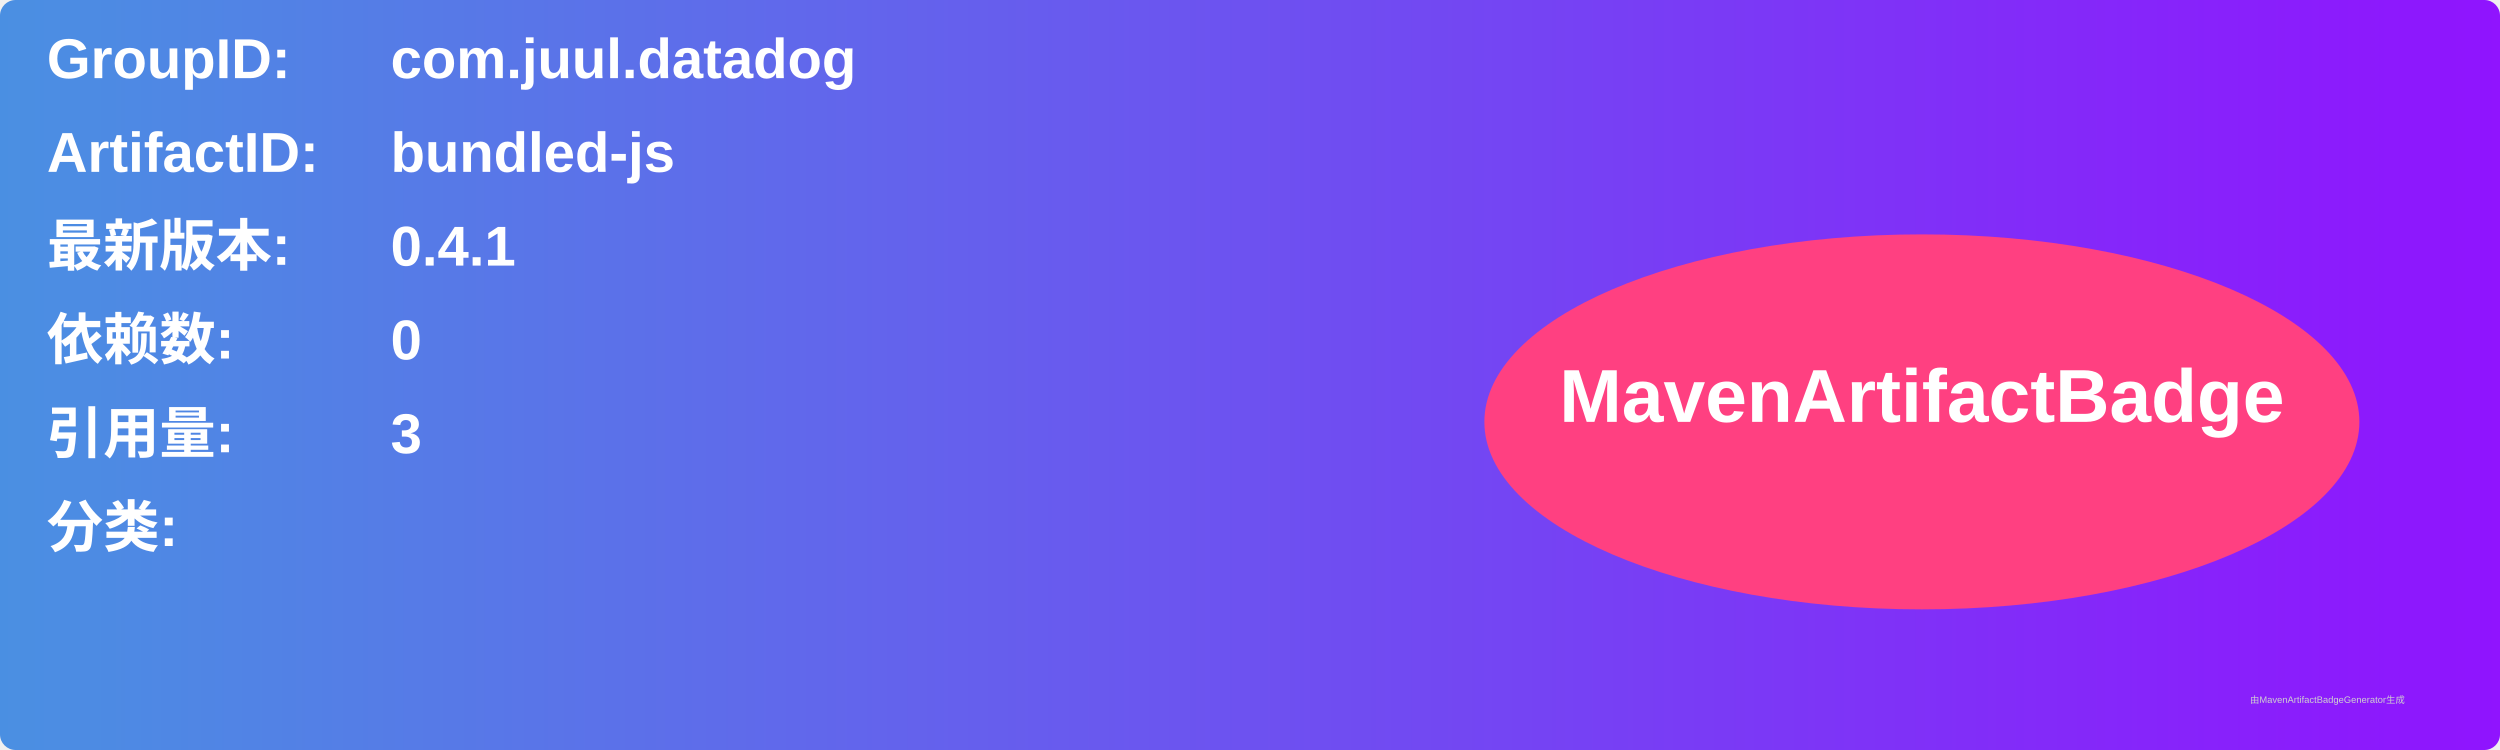
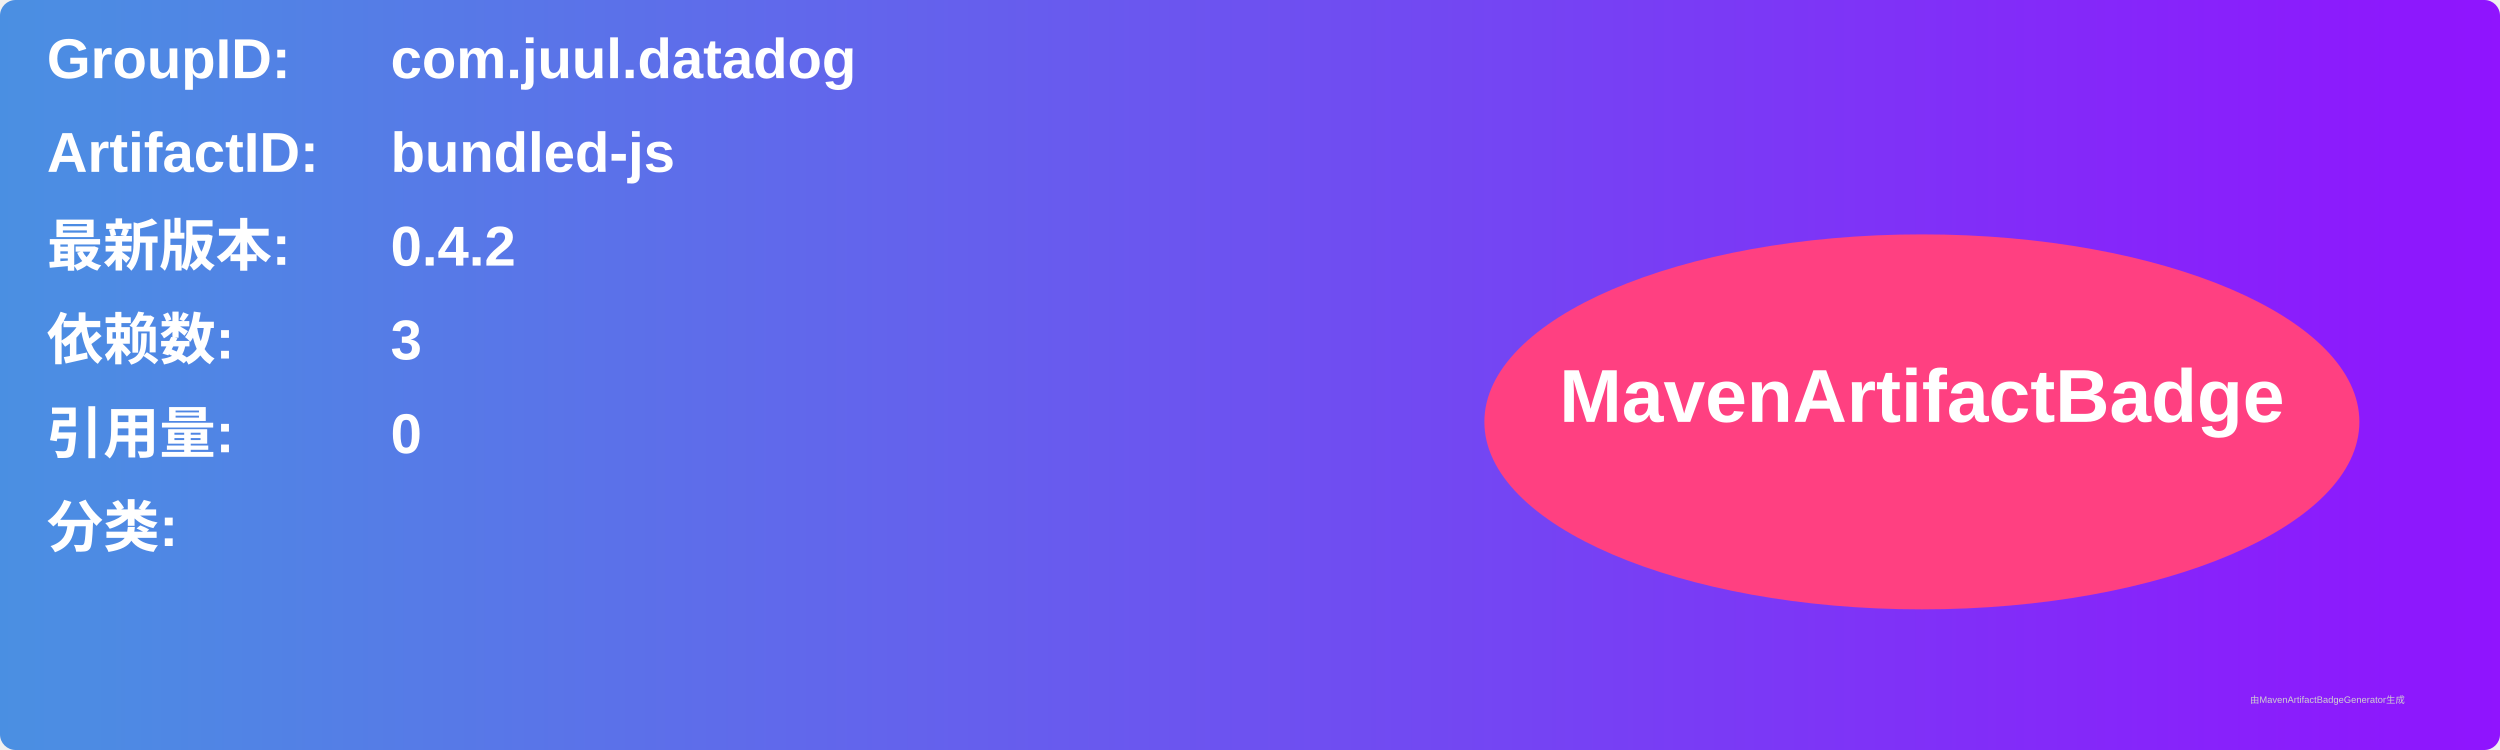
<svg xmlns="http://www.w3.org/2000/svg" width="800" height="240" viewBox="0 0 800 240">
  <linearGradient id="grad" x1="0%" y1="0%" x2="100%" y2="0%">
    <stop offset="0%" stop-color="#4a90e2" />
    <stop offset="100%" stop-color="#9013fe" />
  </linearGradient>
  <rect width="100%" height="100%" rx="5" ry="5" fill="url(#grad)" />
  <g transform="translate(15, 15)">
    <text x="0" y="10" font-family="Arial" font-size="18" fill="white" font-weight="bold" width="260">GroupID:</text>
    <text x="110" y="10" font-family="Arial" font-size="18" fill="white" font-weight="bold" width="460">com.juul.datadog</text>
    <text x="0" y="40" font-family="Arial" font-size="18" fill="white" font-weight="bold" width="260">ArtifactID:</text>
    <text x="110" y="40" font-family="Arial" font-size="18" fill="white" font-weight="bold" width="460">bundled-js</text>
    <text x="0" y="70" font-family="Arial" font-size="18" fill="white" font-weight="bold">最新版本:</text>
    <text x="110" y="70" font-family="Arial" font-size="18" fill="white" font-weight="bold">
-       <tspan font-weight="bold">0.4.1</tspan>
+       <tspan font-weight="bold">0.4.2</tspan>
    </text>
    <text x="0" y="100" font-family="Arial" font-size="18" fill="white" font-weight="bold">依赖数: </text>
    <text x="110" y="100" font-family="Arial" font-size="18" fill="white">
-       <tspan font-weight="bold">0</tspan>
+       <tspan font-weight="bold">3</tspan>
    </text>
    <text x="0" y="130" font-family="Arial" font-size="18" fill="white" font-weight="bold">引用量: </text>
    <text x="110" y="130" font-family="Arial" font-size="18" fill="white">
-       <tspan font-weight="bold">3</tspan>
+       <tspan font-weight="bold">0</tspan>
    </text>
    <text x="0" y="160" font-family="Arial" font-size="18" fill="white" font-weight="bold">分类:</text>
    <text x="10" y="190" font-family="Arial" font-size="10" fill="white">
      <tspan font-weight="bold" />
    </text>
    <ellipse cx="600" cy="120" rx="140" ry="60" fill="#ff4081" />
    <text x="600" y="120" text-anchor="middle" font-family="Arial" font-size="24" fill="white" font-weight="bold">MavenArtifactBadge</text>
  </g>
  <text x="720" y="225" font-family="Arial" font-size="3" fill="#d0d0d0">由MavenArtifactBadgeGenerator生成</text>
</svg>
